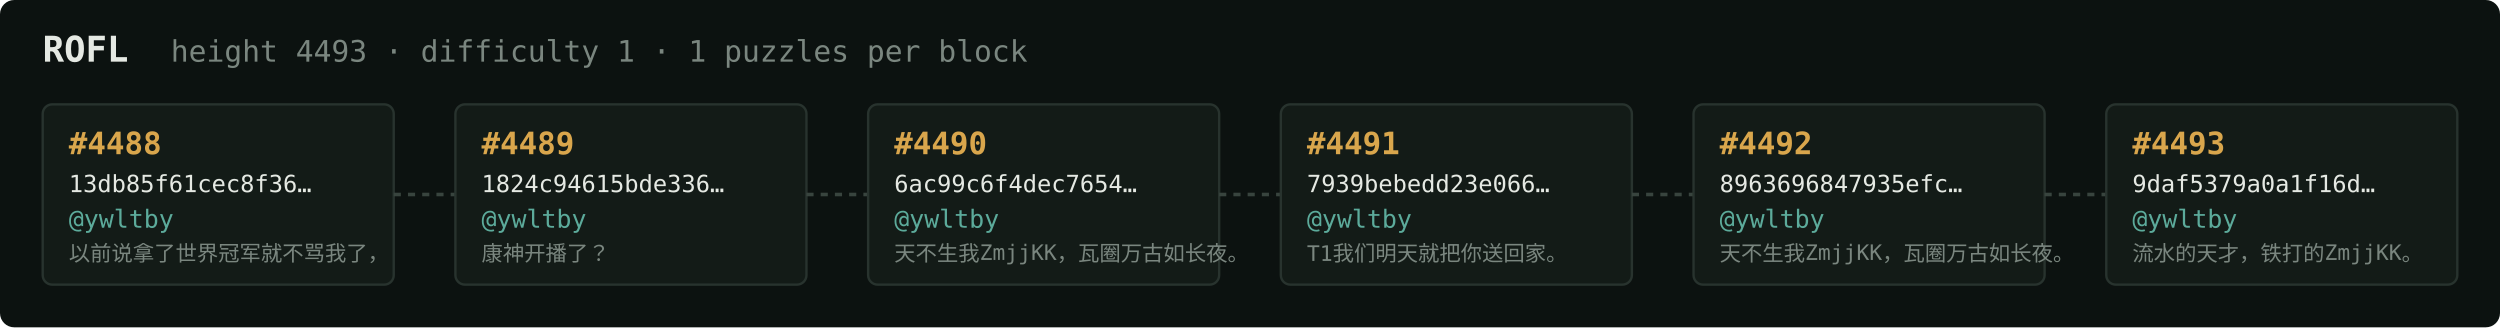
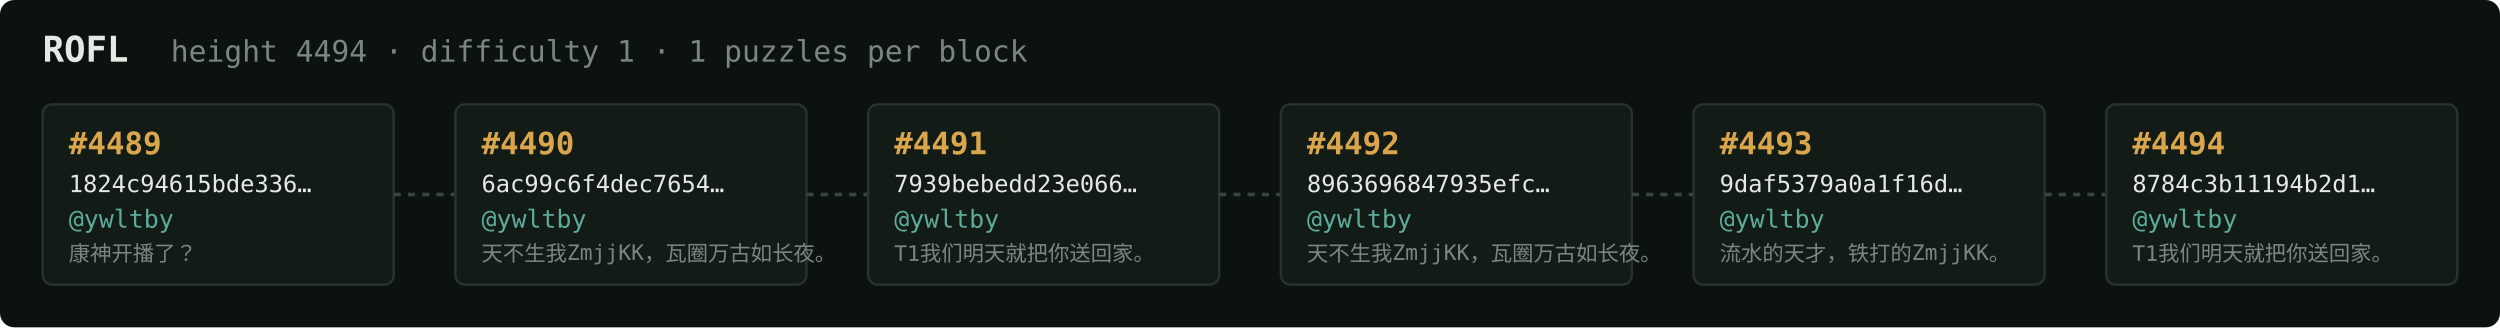
<svg xmlns="http://www.w3.org/2000/svg" width="1054" height="138" viewBox="0 0 1054 138" font-family="ui-monospace,SFMono-Regular,Menlo,monospace">
  <rect fill="#0c1210" width="1054" height="138" rx="6" />
  <text x="18" y="26" fill="#e5e9e3" font-size="15" font-weight="700">ROFL</text>
-   <text x="72" y="26" fill="#7a867f" font-size="12.5">height 4493 · difficulty 1 · 1 puzzles per block</text>
+   <text x="72" y="26" fill="#7a867f" font-size="12.5">height 4494 · difficulty 1 · 1 puzzles per block</text>
  <rect x="18" y="44" width="148" height="76" rx="4" fill="#131b17" stroke="#28332e" stroke-width="1" />
-   <text x="29" y="65" fill="#d9a64c" font-size="13" font-weight="700">#4488</text>
-   <text x="29" y="81" fill="#e5e9e3" font-size="10">13db85f61cec8f36…</text>
+   <text x="29" y="65" fill="#d9a64c" font-size="13" font-weight="700">#4489</text>
+   <text x="29" y="81" fill="#e5e9e3" font-size="10">1824c94615bde336…</text>
  <text x="29" y="96" fill="#5cab9b" font-size="10.5">@ywltby</text>
-   <text x="29" y="110" fill="#7a867f" font-size="9">以前说拿了世界冠军就不骂我了，</text>
+   <text x="29" y="110" fill="#7a867f" font-size="9">康神开播了？</text>
  <line x1="166" y1="82.0" x2="192" y2="82.0" stroke="#38443e" stroke-width="1.5" stroke-dasharray="3 3" />
  <rect x="192" y="44" width="148" height="76" rx="4" fill="#131b17" stroke="#28332e" stroke-width="1" />
-   <text x="203" y="65" fill="#d9a64c" font-size="13" font-weight="700">#4489</text>
-   <text x="203" y="81" fill="#e5e9e3" font-size="10">1824c94615bde336…</text>
+   <text x="203" y="65" fill="#d9a64c" font-size="13" font-weight="700">#4490</text>
+   <text x="203" y="81" fill="#e5e9e3" font-size="10">6ac99c6f4dec7654…</text>
  <text x="203" y="96" fill="#5cab9b" font-size="10.5">@ywltby</text>
-   <text x="203" y="110" fill="#7a867f" font-size="9">康神开播了？</text>
+   <text x="203" y="110" fill="#7a867f" font-size="9">天不生我ZmjjKK，瓦圈万古如长夜。</text>
  <line x1="340" y1="82.0" x2="366" y2="82.0" stroke="#38443e" stroke-width="1.5" stroke-dasharray="3 3" />
  <rect x="366" y="44" width="148" height="76" rx="4" fill="#131b17" stroke="#28332e" stroke-width="1" />
-   <text x="377" y="65" fill="#d9a64c" font-size="13" font-weight="700">#4490</text>
-   <text x="377" y="81" fill="#e5e9e3" font-size="10">6ac99c6f4dec7654…</text>
+   <text x="377" y="65" fill="#d9a64c" font-size="13" font-weight="700">#4491</text>
+   <text x="377" y="81" fill="#e5e9e3" font-size="10">7939bebedd23e066…</text>
  <text x="377" y="96" fill="#5cab9b" font-size="10.5">@ywltby</text>
-   <text x="377" y="110" fill="#7a867f" font-size="9">天不生我ZmjjKK，瓦圈万古如长夜。</text>
+   <text x="377" y="110" fill="#7a867f" font-size="9">T1我们明天就把你送回家。</text>
  <line x1="514" y1="82.0" x2="540" y2="82.0" stroke="#38443e" stroke-width="1.5" stroke-dasharray="3 3" />
  <rect x="540" y="44" width="148" height="76" rx="4" fill="#131b17" stroke="#28332e" stroke-width="1" />
-   <text x="551" y="65" fill="#d9a64c" font-size="13" font-weight="700">#4491</text>
-   <text x="551" y="81" fill="#e5e9e3" font-size="10">7939bebedd23e066…</text>
+   <text x="551" y="65" fill="#d9a64c" font-size="13" font-weight="700">#4492</text>
+   <text x="551" y="81" fill="#e5e9e3" font-size="10">8963696847935efc…</text>
  <text x="551" y="96" fill="#5cab9b" font-size="10.5">@ywltby</text>
-   <text x="551" y="110" fill="#7a867f" font-size="9">T1我们明天就把你送回家。</text>
+   <text x="551" y="110" fill="#7a867f" font-size="9">天不生我ZmjjKK，瓦圈万古如长夜。</text>
  <line x1="688" y1="82.0" x2="714" y2="82.0" stroke="#38443e" stroke-width="1.5" stroke-dasharray="3 3" />
  <rect x="714" y="44" width="148" height="76" rx="4" fill="#131b17" stroke="#28332e" stroke-width="1" />
-   <text x="725" y="65" fill="#d9a64c" font-size="13" font-weight="700">#4492</text>
-   <text x="725" y="81" fill="#e5e9e3" font-size="10">8963696847935efc…</text>
+   <text x="725" y="65" fill="#d9a64c" font-size="13" font-weight="700">#4493</text>
+   <text x="725" y="81" fill="#e5e9e3" font-size="10">9daf5379a0a1f16d…</text>
  <text x="725" y="96" fill="#5cab9b" font-size="10.5">@ywltby</text>
-   <text x="725" y="110" fill="#7a867f" font-size="9">天不生我ZmjjKK，瓦圈万古如长夜。</text>
+   <text x="725" y="110" fill="#7a867f" font-size="9">流水的天才，铁打的ZmjjKK。</text>
  <line x1="862" y1="82.0" x2="888" y2="82.0" stroke="#38443e" stroke-width="1.5" stroke-dasharray="3 3" />
  <rect x="888" y="44" width="148" height="76" rx="4" fill="#131b17" stroke="#28332e" stroke-width="1" />
-   <text x="899" y="65" fill="#d9a64c" font-size="13" font-weight="700">#4493</text>
-   <text x="899" y="81" fill="#e5e9e3" font-size="10">9daf5379a0a1f16d…</text>
+   <text x="899" y="65" fill="#d9a64c" font-size="13" font-weight="700">#4494</text>
+   <text x="899" y="81" fill="#e5e9e3" font-size="10">8784c3b11194b2d1…</text>
  <text x="899" y="96" fill="#5cab9b" font-size="10.5">@ywltby</text>
-   <text x="899" y="110" fill="#7a867f" font-size="9">流水的天才，铁打的ZmjjKK。</text>
+   <text x="899" y="110" fill="#7a867f" font-size="9">T1我们明天就把你送回家。</text>
</svg>
